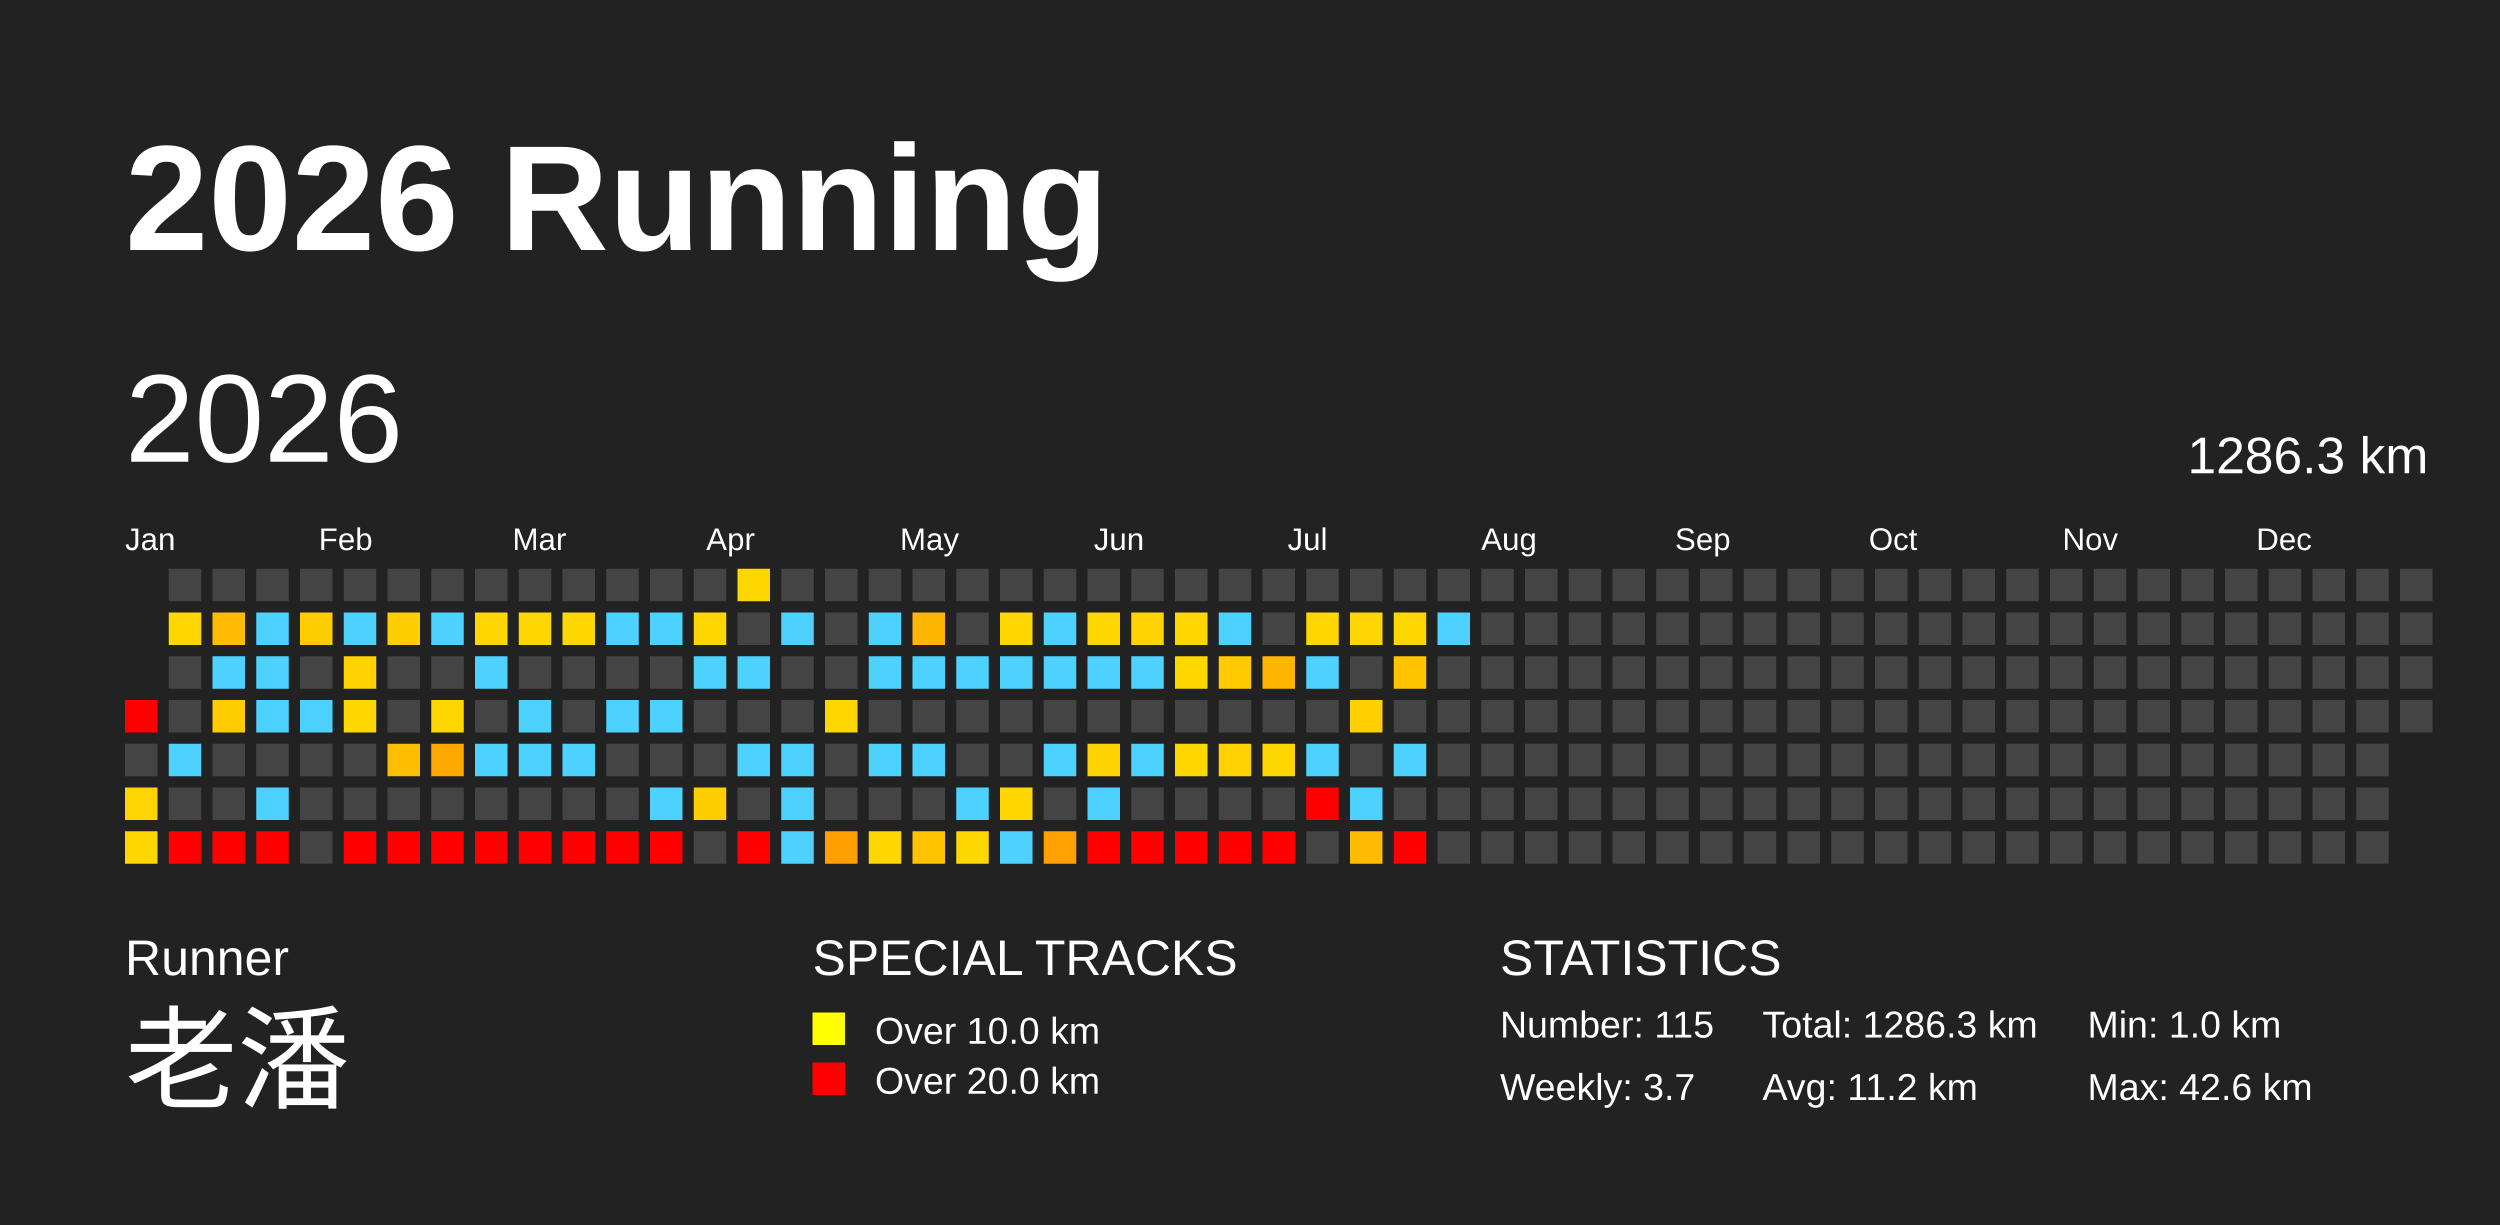
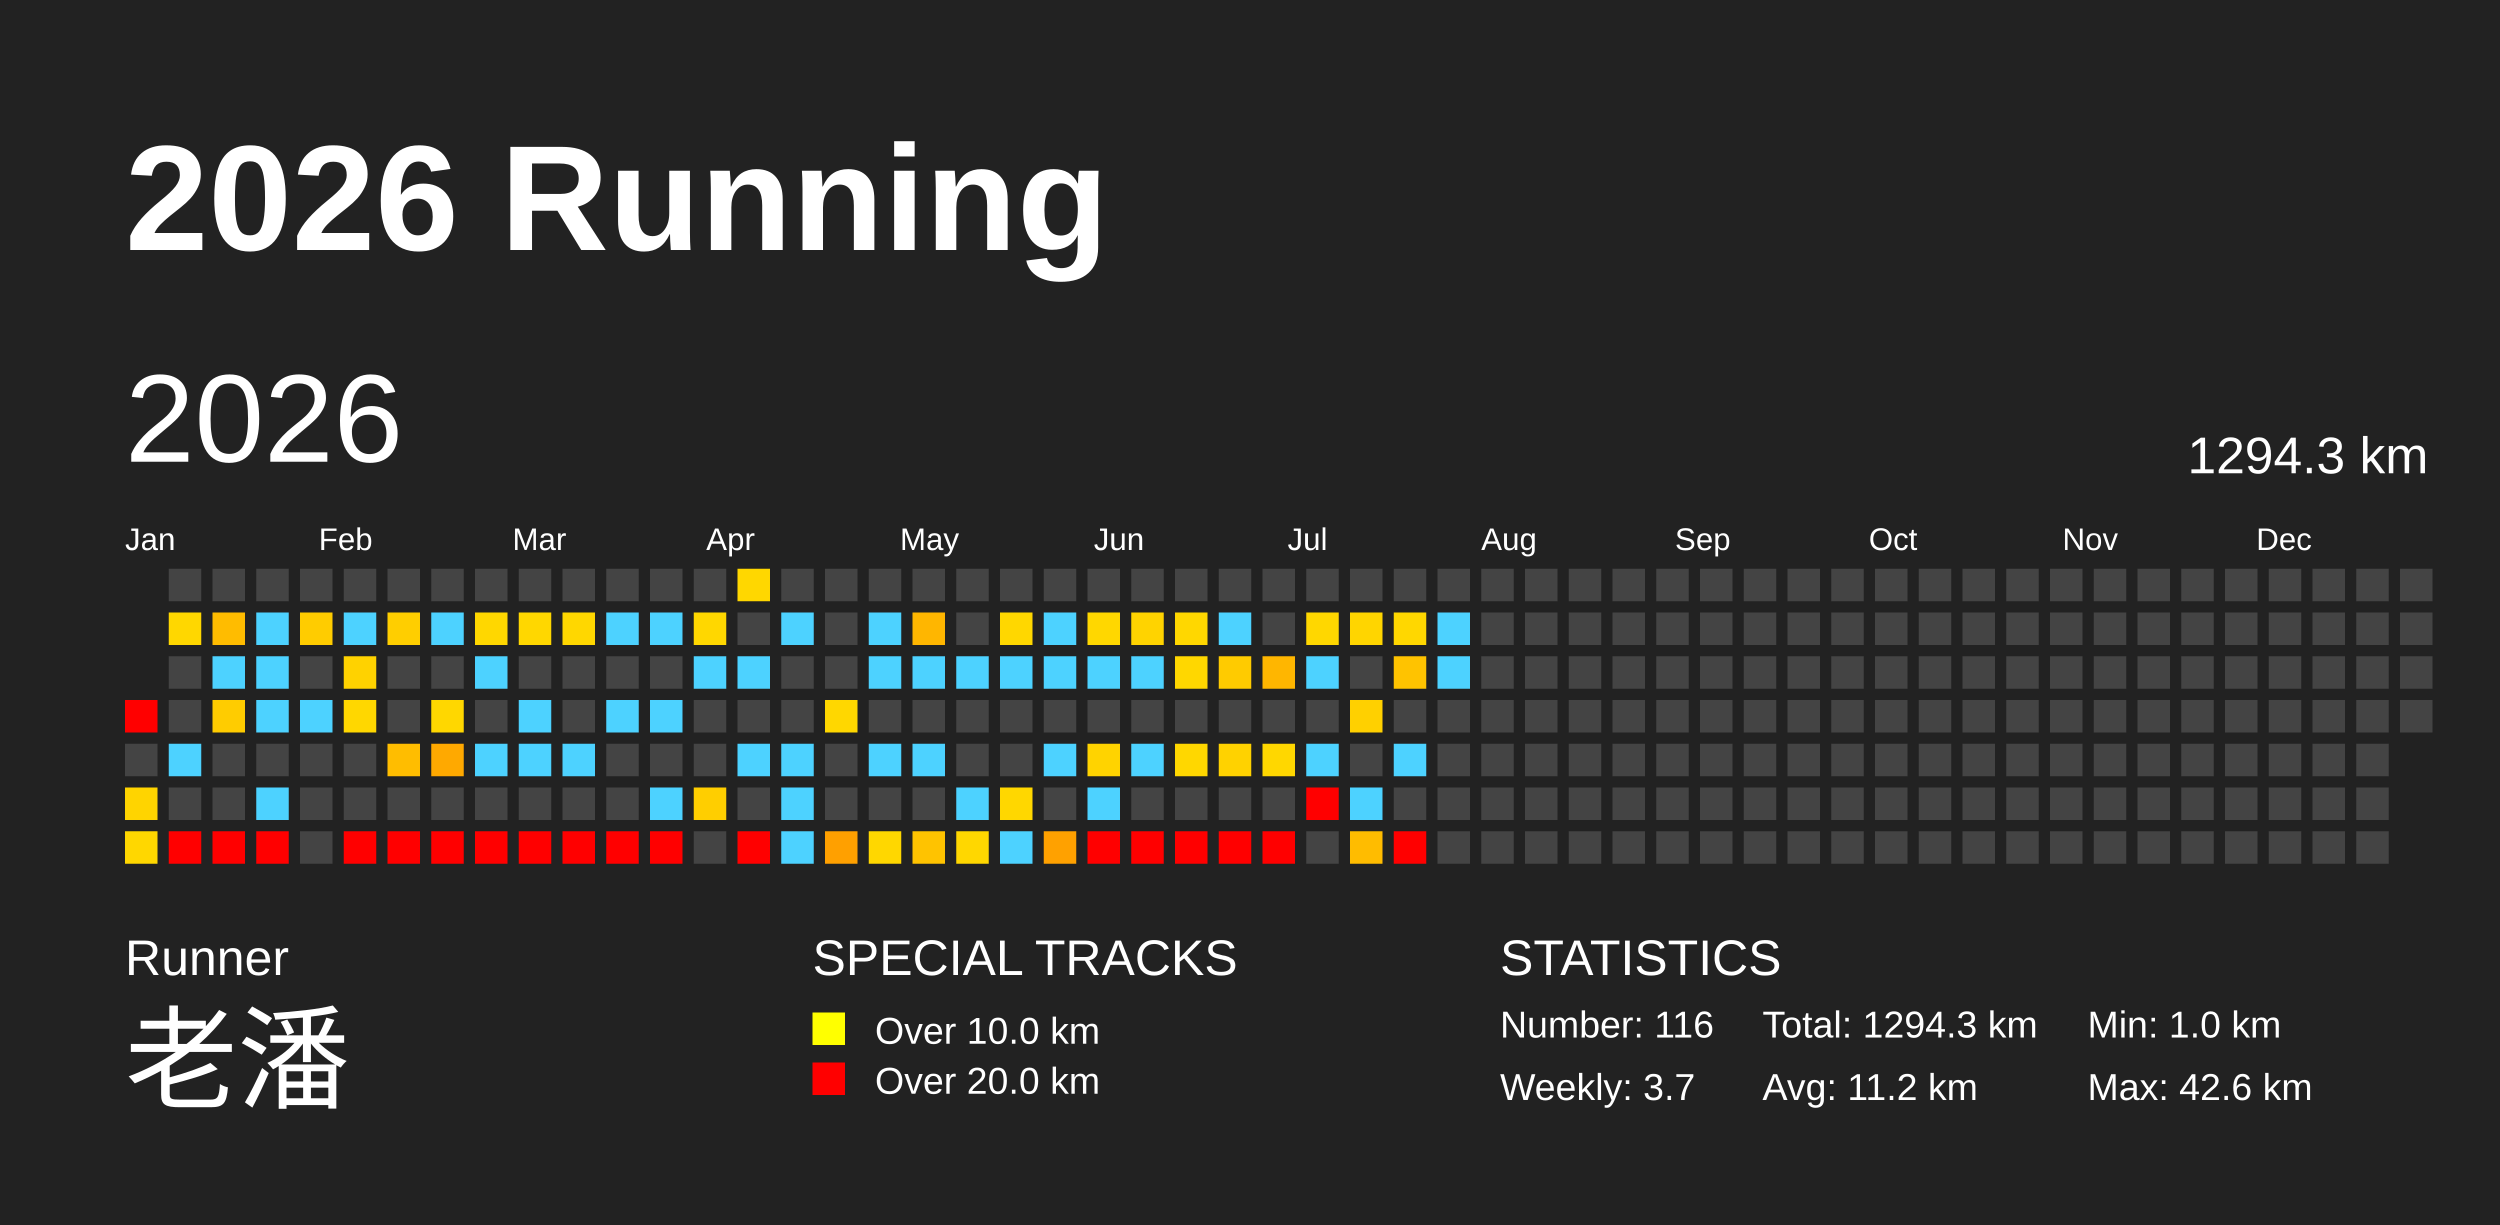
<svg xmlns="http://www.w3.org/2000/svg" baseProfile="full" height="98mm" version="1.1" viewBox="0,0,200,98" width="200mm">
  <defs />
  <rect fill="#222222" height="98" width="200" x="0" y="0" />
  <text fill="#FFFFFF" style="font-size:12px; font-family:Arial; font-weight:bold;" x="10" y="20">2026 Running</text>
  <text fill="#FFFFFF" style="font-size:4px; font-family:Arial" x="10" y="78">Runner</text>
  <text fill="#FFFFFF" style="font-size:9px; font-family:Arial" x="10" y="88">老潘</text>
  <text fill="#FFFFFF" style="font-size:4px; font-family:Arial" x="65" y="78">SPECIAL TRACKS</text>
  <rect fill="yellow" height="2.6" width="2.6" x="65" y="81" />
  <text fill="#FFFFFF" style="font-size:3px; font-family:Arial" x="70" y="83.5">Over 10.0 km</text>
  <rect fill="red" height="2.6" width="2.6" x="65" y="85" />
  <text fill="#FFFFFF" style="font-size:3px; font-family:Arial" x="70" y="87.5">Over 20.0 km</text>
  <text fill="#FFFFFF" style="font-size:4px; font-family:Arial" x="120" y="78">STATISTICS</text>
-   <text fill="#FFFFFF" style="font-size:3px; font-family:Arial" x="120" y="83">Number: 115</text>
+   <text fill="#FFFFFF" style="font-size:3px; font-family:Arial" x="120" y="83">Number: 116</text>
  <text fill="#FFFFFF" style="font-size:3px; font-family:Arial" x="120" y="88">Weekly: 3.7</text>
-   <text fill="#FFFFFF" style="font-size:3px; font-family:Arial" x="141" y="83">Total: 1286.3 km</text>
+   <text fill="#FFFFFF" style="font-size:3px; font-family:Arial" x="141" y="83">Total: 1294.3 km</text>
  <text fill="#FFFFFF" style="font-size:3px; font-family:Arial" x="141" y="88">Avg: 11.2 km</text>
  <text fill="#FFFFFF" style="font-size:3px; font-family:Arial" x="167" y="83">Min: 1.0 km</text>
  <text fill="#FFFFFF" style="font-size:3px; font-family:Arial" x="167" y="88">Max: 42.6 km</text>
  <text dominant-baseline="hanging" fill="#FFFFFF" style="font-size:10.0px; font-family:Arial;" x="10" y="30">2026</text>
-   <text dominant-baseline="hanging" fill="#FFFFFF" style="font-size:4.125px; font-family:Arial;" x="175" y="35">1286.3 km</text>
+   <text dominant-baseline="hanging" fill="#FFFFFF" style="font-size:4.125px; font-family:Arial;" x="175" y="35">1294.3 km</text>
  <text fill="#FFFFFF" style="font-size:2.5px; font-family:Arial" x="10.0" y="44">Jan</text>
  <text fill="#FFFFFF" style="font-size:2.5px; font-family:Arial" x="25.5" y="44">Feb</text>
  <text fill="#FFFFFF" style="font-size:2.5px; font-family:Arial" x="41.0" y="44">Mar</text>
  <text fill="#FFFFFF" style="font-size:2.5px; font-family:Arial" x="56.5" y="44">Apr</text>
  <text fill="#FFFFFF" style="font-size:2.5px; font-family:Arial" x="72.0" y="44">May</text>
  <text fill="#FFFFFF" style="font-size:2.5px; font-family:Arial" x="87.5" y="44">Jun</text>
  <text fill="#FFFFFF" style="font-size:2.5px; font-family:Arial" x="103.0" y="44">Jul</text>
  <text fill="#FFFFFF" style="font-size:2.5px; font-family:Arial" x="118.5" y="44">Aug</text>
  <text fill="#FFFFFF" style="font-size:2.5px; font-family:Arial" x="134.0" y="44">Sep</text>
  <text fill="#FFFFFF" style="font-size:2.5px; font-family:Arial" x="149.5" y="44">Oct</text>
  <text fill="#FFFFFF" style="font-size:2.5px; font-family:Arial" x="165.0" y="44">Nov</text>
  <text fill="#FFFFFF" style="font-size:2.5px; font-family:Arial" x="180.5" y="44">Dec</text>
  <rect fill="red" height="2.6" width="2.6" x="10.0" y="56.0" />
  <rect fill="#444444" height="2.6" width="2.6" x="10.0" y="59.5" />
  <rect fill="#ffd400" height="2.6" width="2.6" x="10.0" y="63.0" />
  <rect fill="#ffd700" height="2.6" width="2.6" x="10.0" y="66.5" />
  <rect fill="#444444" height="2.6" width="2.6" x="13.5" y="45.5" />
  <rect fill="#ffd700" height="2.6" width="2.6" x="13.5" y="49.0" />
  <rect fill="#444444" height="2.6" width="2.6" x="13.5" y="52.5" />
  <rect fill="#444444" height="2.6" width="2.6" x="13.5" y="56.0" />
  <rect fill="#4dd2ff" height="2.6" width="2.6" x="13.5" y="59.5" />
  <rect fill="#444444" height="2.6" width="2.6" x="13.5" y="63.0" />
  <rect fill="red" height="2.6" width="2.6" x="13.5" y="66.5" />
  <rect fill="#444444" height="2.6" width="2.6" x="17.0" y="45.5" />
  <rect fill="#ffbc00" height="2.6" width="2.6" x="17.0" y="49.0" />
  <rect fill="#4dd2ff" height="2.6" width="2.6" x="17.0" y="52.5" />
  <rect fill="#ffcc00" height="2.6" width="2.6" x="17.0" y="56.0" />
  <rect fill="#444444" height="2.6" width="2.6" x="17.0" y="59.5" />
  <rect fill="#444444" height="2.6" width="2.6" x="17.0" y="63.0" />
  <rect fill="red" height="2.6" width="2.6" x="17.0" y="66.5" />
  <rect fill="#444444" height="2.6" width="2.6" x="20.5" y="45.5" />
  <rect fill="#4dd2ff" height="2.6" width="2.6" x="20.5" y="49.0" />
  <rect fill="#4dd2ff" height="2.6" width="2.6" x="20.5" y="52.5" />
  <rect fill="#4dd2ff" height="2.6" width="2.6" x="20.5" y="56.0" />
  <rect fill="#444444" height="2.6" width="2.6" x="20.5" y="59.5" />
  <rect fill="#4dd2ff" height="2.6" width="2.6" x="20.5" y="63.0" />
  <rect fill="red" height="2.6" width="2.6" x="20.5" y="66.5" />
  <rect fill="#444444" height="2.6" width="2.6" x="24.0" y="45.5" />
  <rect fill="#ffcc00" height="2.6" width="2.6" x="24.0" y="49.0" />
  <rect fill="#444444" height="2.6" width="2.6" x="24.0" y="52.5" />
  <rect fill="#4dd2ff" height="2.6" width="2.6" x="24.0" y="56.0" />
  <rect fill="#444444" height="2.6" width="2.6" x="24.0" y="59.5" />
  <rect fill="#444444" height="2.6" width="2.6" x="24.0" y="63.0" />
  <rect fill="#444444" height="2.6" width="2.6" x="24.0" y="66.5" />
  <rect fill="#444444" height="2.6" width="2.6" x="27.5" y="45.5" />
  <rect fill="#4dd2ff" height="2.6" width="2.6" x="27.5" y="49.0" />
  <rect fill="#ffd200" height="2.6" width="2.6" x="27.5" y="52.5" />
  <rect fill="#ffd700" height="2.6" width="2.6" x="27.5" y="56.0" />
  <rect fill="#444444" height="2.6" width="2.6" x="27.5" y="59.5" />
  <rect fill="#444444" height="2.6" width="2.6" x="27.5" y="63.0" />
  <rect fill="red" height="2.6" width="2.6" x="27.5" y="66.5" />
  <rect fill="#444444" height="2.6" width="2.6" x="31.0" y="45.5" />
  <rect fill="#ffce00" height="2.6" width="2.6" x="31.0" y="49.0" />
  <rect fill="#444444" height="2.6" width="2.6" x="31.0" y="52.5" />
  <rect fill="#444444" height="2.6" width="2.6" x="31.0" y="56.0" />
  <rect fill="#ffbd00" height="2.6" width="2.6" x="31.0" y="59.5" />
  <rect fill="#444444" height="2.6" width="2.6" x="31.0" y="63.0" />
  <rect fill="red" height="2.6" width="2.6" x="31.0" y="66.5" />
  <rect fill="#444444" height="2.6" width="2.6" x="34.5" y="45.5" />
  <rect fill="#4dd2ff" height="2.6" width="2.6" x="34.5" y="49.0" />
  <rect fill="#444444" height="2.6" width="2.6" x="34.5" y="52.5" />
  <rect fill="#ffd700" height="2.6" width="2.6" x="34.5" y="56.0" />
  <rect fill="#ffa900" height="2.6" width="2.6" x="34.5" y="59.5" />
  <rect fill="#444444" height="2.6" width="2.6" x="34.5" y="63.0" />
  <rect fill="red" height="2.6" width="2.6" x="34.5" y="66.5" />
  <rect fill="#444444" height="2.6" width="2.6" x="38.0" y="45.5" />
  <rect fill="#ffd700" height="2.6" width="2.6" x="38.0" y="49.0" />
  <rect fill="#4dd2ff" height="2.6" width="2.6" x="38.0" y="52.5" />
  <rect fill="#444444" height="2.6" width="2.6" x="38.0" y="56.0" />
  <rect fill="#4dd2ff" height="2.6" width="2.6" x="38.0" y="59.5" />
  <rect fill="#444444" height="2.6" width="2.6" x="38.0" y="63.0" />
  <rect fill="red" height="2.6" width="2.6" x="38.0" y="66.5" />
  <rect fill="#444444" height="2.6" width="2.6" x="41.5" y="45.5" />
  <rect fill="#ffd700" height="2.6" width="2.6" x="41.5" y="49.0" />
  <rect fill="#444444" height="2.6" width="2.6" x="41.5" y="52.5" />
  <rect fill="#4dd2ff" height="2.6" width="2.6" x="41.5" y="56.0" />
  <rect fill="#4dd2ff" height="2.6" width="2.6" x="41.5" y="59.5" />
  <rect fill="#444444" height="2.6" width="2.6" x="41.5" y="63.0" />
  <rect fill="red" height="2.6" width="2.6" x="41.5" y="66.5" />
  <rect fill="#444444" height="2.6" width="2.6" x="45.0" y="45.5" />
  <rect fill="#ffd700" height="2.6" width="2.6" x="45.0" y="49.0" />
  <rect fill="#444444" height="2.6" width="2.6" x="45.0" y="52.5" />
  <rect fill="#444444" height="2.6" width="2.6" x="45.0" y="56.0" />
  <rect fill="#4dd2ff" height="2.6" width="2.6" x="45.0" y="59.5" />
  <rect fill="#444444" height="2.6" width="2.6" x="45.0" y="63.0" />
  <rect fill="red" height="2.6" width="2.6" x="45.0" y="66.5" />
  <rect fill="#444444" height="2.6" width="2.6" x="48.5" y="45.5" />
  <rect fill="#4dd2ff" height="2.6" width="2.6" x="48.5" y="49.0" />
  <rect fill="#444444" height="2.6" width="2.6" x="48.5" y="52.5" />
  <rect fill="#4dd2ff" height="2.6" width="2.6" x="48.5" y="56.0" />
  <rect fill="#444444" height="2.6" width="2.6" x="48.5" y="59.5" />
  <rect fill="#444444" height="2.6" width="2.6" x="48.5" y="63.0" />
  <rect fill="red" height="2.6" width="2.6" x="48.5" y="66.5" />
  <rect fill="#444444" height="2.6" width="2.6" x="52.0" y="45.5" />
  <rect fill="#4dd2ff" height="2.6" width="2.6" x="52.0" y="49.0" />
  <rect fill="#444444" height="2.6" width="2.6" x="52.0" y="52.5" />
  <rect fill="#4dd2ff" height="2.6" width="2.6" x="52.0" y="56.0" />
  <rect fill="#444444" height="2.6" width="2.6" x="52.0" y="59.5" />
  <rect fill="#4dd2ff" height="2.6" width="2.6" x="52.0" y="63.0" />
  <rect fill="red" height="2.6" width="2.6" x="52.0" y="66.5" />
  <rect fill="#444444" height="2.6" width="2.6" x="55.5" y="45.5" />
  <rect fill="#ffd700" height="2.6" width="2.6" x="55.5" y="49.0" />
  <rect fill="#4dd2ff" height="2.6" width="2.6" x="55.5" y="52.5" />
  <rect fill="#444444" height="2.6" width="2.6" x="55.5" y="56.0" />
  <rect fill="#444444" height="2.6" width="2.6" x="55.5" y="59.5" />
  <rect fill="#ffce00" height="2.6" width="2.6" x="55.5" y="63.0" />
  <rect fill="#444444" height="2.6" width="2.6" x="55.5" y="66.5" />
  <rect fill="#ffd700" height="2.6" width="2.6" x="59.0" y="45.5" />
  <rect fill="#444444" height="2.6" width="2.6" x="59.0" y="49.0" />
  <rect fill="#4dd2ff" height="2.6" width="2.6" x="59.0" y="52.5" />
  <rect fill="#444444" height="2.6" width="2.6" x="59.0" y="56.0" />
  <rect fill="#4dd2ff" height="2.6" width="2.6" x="59.0" y="59.5" />
  <rect fill="#444444" height="2.6" width="2.6" x="59.0" y="63.0" />
  <rect fill="red" height="2.6" width="2.6" x="59.0" y="66.5" />
  <rect fill="#444444" height="2.6" width="2.6" x="62.5" y="45.5" />
  <rect fill="#4dd2ff" height="2.6" width="2.6" x="62.5" y="49.0" />
  <rect fill="#444444" height="2.6" width="2.6" x="62.5" y="52.5" />
  <rect fill="#444444" height="2.6" width="2.6" x="62.5" y="56.0" />
  <rect fill="#4dd2ff" height="2.6" width="2.6" x="62.5" y="59.5" />
  <rect fill="#4dd2ff" height="2.6" width="2.6" x="62.5" y="63.0" />
  <rect fill="#4dd2ff" height="2.6" width="2.6" x="62.5" y="66.5" />
  <rect fill="#444444" height="2.6" width="2.6" x="66.0" y="45.5" />
  <rect fill="#444444" height="2.6" width="2.6" x="66.0" y="49.0" />
  <rect fill="#444444" height="2.6" width="2.6" x="66.0" y="52.5" />
  <rect fill="#ffd700" height="2.6" width="2.6" x="66.0" y="56.0" />
  <rect fill="#444444" height="2.6" width="2.6" x="66.0" y="59.5" />
  <rect fill="#444444" height="2.6" width="2.6" x="66.0" y="63.0" />
  <rect fill="#ffa000" height="2.6" width="2.6" x="66.0" y="66.5" />
  <rect fill="#444444" height="2.6" width="2.6" x="69.5" y="45.5" />
  <rect fill="#4dd2ff" height="2.6" width="2.6" x="69.5" y="49.0" />
  <rect fill="#4dd2ff" height="2.6" width="2.6" x="69.5" y="52.5" />
  <rect fill="#444444" height="2.6" width="2.6" x="69.5" y="56.0" />
  <rect fill="#4dd2ff" height="2.6" width="2.6" x="69.5" y="59.5" />
  <rect fill="#444444" height="2.6" width="2.6" x="69.5" y="63.0" />
  <rect fill="#ffd700" height="2.6" width="2.6" x="69.5" y="66.5" />
  <rect fill="#444444" height="2.6" width="2.6" x="73.0" y="45.5" />
  <rect fill="#ffb600" height="2.6" width="2.6" x="73.0" y="49.0" />
  <rect fill="#4dd2ff" height="2.6" width="2.6" x="73.0" y="52.5" />
  <rect fill="#444444" height="2.6" width="2.6" x="73.0" y="56.0" />
  <rect fill="#4dd2ff" height="2.6" width="2.6" x="73.0" y="59.5" />
  <rect fill="#444444" height="2.6" width="2.6" x="73.0" y="63.0" />
  <rect fill="#ffc300" height="2.6" width="2.6" x="73.0" y="66.5" />
  <rect fill="#444444" height="2.6" width="2.6" x="76.5" y="45.5" />
  <rect fill="#444444" height="2.6" width="2.6" x="76.5" y="49.0" />
  <rect fill="#4dd2ff" height="2.6" width="2.6" x="76.5" y="52.5" />
  <rect fill="#444444" height="2.6" width="2.6" x="76.5" y="56.0" />
  <rect fill="#444444" height="2.6" width="2.6" x="76.5" y="59.5" />
  <rect fill="#4dd2ff" height="2.6" width="2.6" x="76.5" y="63.0" />
  <rect fill="#ffd700" height="2.6" width="2.6" x="76.5" y="66.5" />
  <rect fill="#444444" height="2.6" width="2.6" x="80.0" y="45.5" />
  <rect fill="#ffd700" height="2.6" width="2.6" x="80.0" y="49.0" />
  <rect fill="#4dd2ff" height="2.6" width="2.6" x="80.0" y="52.5" />
  <rect fill="#444444" height="2.6" width="2.6" x="80.0" y="56.0" />
  <rect fill="#444444" height="2.6" width="2.6" x="80.0" y="59.5" />
  <rect fill="#ffd700" height="2.6" width="2.6" x="80.0" y="63.0" />
  <rect fill="#4dd2ff" height="2.6" width="2.6" x="80.0" y="66.5" />
  <rect fill="#444444" height="2.6" width="2.6" x="83.5" y="45.5" />
  <rect fill="#4dd2ff" height="2.6" width="2.6" x="83.5" y="49.0" />
  <rect fill="#4dd2ff" height="2.6" width="2.6" x="83.5" y="52.5" />
  <rect fill="#444444" height="2.6" width="2.6" x="83.5" y="56.0" />
  <rect fill="#4dd2ff" height="2.6" width="2.6" x="83.5" y="59.5" />
  <rect fill="#444444" height="2.6" width="2.6" x="83.5" y="63.0" />
  <rect fill="#ffa100" height="2.6" width="2.6" x="83.5" y="66.5" />
  <rect fill="#444444" height="2.6" width="2.6" x="87.0" y="45.5" />
  <rect fill="#ffd700" height="2.6" width="2.6" x="87.0" y="49.0" />
  <rect fill="#4dd2ff" height="2.6" width="2.6" x="87.0" y="52.5" />
  <rect fill="#444444" height="2.6" width="2.6" x="87.0" y="56.0" />
  <rect fill="#ffd300" height="2.6" width="2.6" x="87.0" y="59.5" />
  <rect fill="#4dd2ff" height="2.6" width="2.6" x="87.0" y="63.0" />
  <rect fill="red" height="2.6" width="2.6" x="87.0" y="66.5" />
  <rect fill="#444444" height="2.6" width="2.6" x="90.5" y="45.5" />
  <rect fill="#ffd300" height="2.6" width="2.6" x="90.5" y="49.0" />
  <rect fill="#4dd2ff" height="2.6" width="2.6" x="90.5" y="52.5" />
  <rect fill="#444444" height="2.6" width="2.6" x="90.5" y="56.0" />
  <rect fill="#4dd2ff" height="2.6" width="2.6" x="90.5" y="59.5" />
  <rect fill="#444444" height="2.6" width="2.6" x="90.5" y="63.0" />
  <rect fill="red" height="2.6" width="2.6" x="90.5" y="66.5" />
  <rect fill="#444444" height="2.6" width="2.6" x="94.0" y="45.5" />
  <rect fill="#ffd700" height="2.6" width="2.6" x="94.0" y="49.0" />
  <rect fill="#ffd700" height="2.6" width="2.6" x="94.0" y="52.5" />
  <rect fill="#444444" height="2.6" width="2.6" x="94.0" y="56.0" />
  <rect fill="#ffd700" height="2.6" width="2.6" x="94.0" y="59.5" />
  <rect fill="#444444" height="2.6" width="2.6" x="94.0" y="63.0" />
  <rect fill="red" height="2.6" width="2.6" x="94.0" y="66.5" />
  <rect fill="#444444" height="2.6" width="2.6" x="97.5" y="45.5" />
  <rect fill="#4dd2ff" height="2.6" width="2.6" x="97.5" y="49.0" />
  <rect fill="#ffcb00" height="2.6" width="2.6" x="97.5" y="52.5" />
  <rect fill="#444444" height="2.6" width="2.6" x="97.5" y="56.0" />
  <rect fill="#ffd200" height="2.6" width="2.6" x="97.5" y="59.5" />
  <rect fill="#444444" height="2.6" width="2.6" x="97.5" y="63.0" />
  <rect fill="red" height="2.6" width="2.6" x="97.5" y="66.5" />
  <rect fill="#444444" height="2.6" width="2.6" x="101.0" y="45.5" />
  <rect fill="#444444" height="2.6" width="2.6" x="101.0" y="49.0" />
  <rect fill="#ffb600" height="2.6" width="2.6" x="101.0" y="52.5" />
  <rect fill="#444444" height="2.6" width="2.6" x="101.0" y="56.0" />
  <rect fill="#ffd700" height="2.6" width="2.6" x="101.0" y="59.5" />
  <rect fill="#444444" height="2.6" width="2.6" x="101.0" y="63.0" />
  <rect fill="red" height="2.6" width="2.6" x="101.0" y="66.5" />
  <rect fill="#444444" height="2.6" width="2.6" x="104.5" y="45.5" />
  <rect fill="#ffd700" height="2.6" width="2.6" x="104.5" y="49.0" />
  <rect fill="#4dd2ff" height="2.6" width="2.6" x="104.5" y="52.5" />
  <rect fill="#444444" height="2.6" width="2.6" x="104.5" y="56.0" />
  <rect fill="#4dd2ff" height="2.6" width="2.6" x="104.5" y="59.5" />
  <rect fill="red" height="2.6" width="2.6" x="104.5" y="63.0" />
  <rect fill="#444444" height="2.6" width="2.6" x="104.5" y="66.5" />
  <rect fill="#444444" height="2.6" width="2.6" x="108.0" y="45.5" />
  <rect fill="#ffd500" height="2.6" width="2.6" x="108.0" y="49.0" />
  <rect fill="#444444" height="2.6" width="2.6" x="108.0" y="52.5" />
  <rect fill="#ffd000" height="2.6" width="2.6" x="108.0" y="56.0" />
  <rect fill="#444444" height="2.6" width="2.6" x="108.0" y="59.5" />
  <rect fill="#4dd2ff" height="2.6" width="2.6" x="108.0" y="63.0" />
  <rect fill="#ffbc00" height="2.6" width="2.6" x="108.0" y="66.5" />
  <rect fill="#444444" height="2.6" width="2.6" x="111.5" y="45.5" />
  <rect fill="#ffd700" height="2.6" width="2.6" x="111.5" y="49.0" />
  <rect fill="#ffc300" height="2.6" width="2.6" x="111.5" y="52.5" />
  <rect fill="#444444" height="2.6" width="2.6" x="111.5" y="56.0" />
  <rect fill="#4dd2ff" height="2.6" width="2.6" x="111.5" y="59.5" />
  <rect fill="#444444" height="2.6" width="2.6" x="111.5" y="63.0" />
  <rect fill="red" height="2.6" width="2.6" x="111.5" y="66.5" />
  <rect fill="#444444" height="2.6" width="2.6" x="115.0" y="45.5" />
  <rect fill="#4dd2ff" height="2.6" width="2.6" x="115.0" y="49.0" />
-   <rect fill="#444444" height="2.6" width="2.6" x="115.0" y="52.5" />
+   <rect fill="#4dd2ff" height="2.6" width="2.6" x="115.0" y="52.5" />
  <rect fill="#444444" height="2.6" width="2.6" x="115.0" y="56.0" />
  <rect fill="#444444" height="2.6" width="2.6" x="115.0" y="59.5" />
  <rect fill="#444444" height="2.6" width="2.6" x="115.0" y="63.0" />
  <rect fill="#444444" height="2.6" width="2.6" x="115.0" y="66.5" />
  <rect fill="#444444" height="2.6" width="2.6" x="118.5" y="45.5" />
  <rect fill="#444444" height="2.6" width="2.6" x="118.5" y="49.0" />
  <rect fill="#444444" height="2.6" width="2.6" x="118.5" y="52.5" />
  <rect fill="#444444" height="2.6" width="2.6" x="118.5" y="56.0" />
  <rect fill="#444444" height="2.6" width="2.6" x="118.5" y="59.5" />
  <rect fill="#444444" height="2.6" width="2.6" x="118.5" y="63.0" />
  <rect fill="#444444" height="2.6" width="2.6" x="118.5" y="66.5" />
  <rect fill="#444444" height="2.6" width="2.6" x="122.0" y="45.5" />
  <rect fill="#444444" height="2.6" width="2.6" x="122.0" y="49.0" />
  <rect fill="#444444" height="2.6" width="2.6" x="122.0" y="52.5" />
  <rect fill="#444444" height="2.6" width="2.6" x="122.0" y="56.0" />
  <rect fill="#444444" height="2.6" width="2.6" x="122.0" y="59.5" />
  <rect fill="#444444" height="2.6" width="2.6" x="122.0" y="63.0" />
  <rect fill="#444444" height="2.6" width="2.6" x="122.0" y="66.5" />
  <rect fill="#444444" height="2.6" width="2.6" x="125.5" y="45.5" />
  <rect fill="#444444" height="2.6" width="2.6" x="125.5" y="49.0" />
  <rect fill="#444444" height="2.6" width="2.6" x="125.5" y="52.5" />
  <rect fill="#444444" height="2.6" width="2.6" x="125.5" y="56.0" />
  <rect fill="#444444" height="2.6" width="2.6" x="125.5" y="59.5" />
  <rect fill="#444444" height="2.6" width="2.6" x="125.5" y="63.0" />
  <rect fill="#444444" height="2.6" width="2.6" x="125.5" y="66.5" />
  <rect fill="#444444" height="2.6" width="2.6" x="129.0" y="45.5" />
  <rect fill="#444444" height="2.6" width="2.6" x="129.0" y="49.0" />
  <rect fill="#444444" height="2.6" width="2.6" x="129.0" y="52.5" />
  <rect fill="#444444" height="2.6" width="2.6" x="129.0" y="56.0" />
  <rect fill="#444444" height="2.6" width="2.6" x="129.0" y="59.5" />
  <rect fill="#444444" height="2.6" width="2.6" x="129.0" y="63.0" />
  <rect fill="#444444" height="2.6" width="2.6" x="129.0" y="66.5" />
  <rect fill="#444444" height="2.6" width="2.6" x="132.5" y="45.5" />
  <rect fill="#444444" height="2.6" width="2.6" x="132.5" y="49.0" />
  <rect fill="#444444" height="2.6" width="2.6" x="132.5" y="52.5" />
  <rect fill="#444444" height="2.6" width="2.6" x="132.5" y="56.0" />
  <rect fill="#444444" height="2.6" width="2.6" x="132.5" y="59.5" />
  <rect fill="#444444" height="2.6" width="2.6" x="132.5" y="63.0" />
  <rect fill="#444444" height="2.6" width="2.6" x="132.5" y="66.5" />
  <rect fill="#444444" height="2.6" width="2.6" x="136.0" y="45.5" />
  <rect fill="#444444" height="2.6" width="2.6" x="136.0" y="49.0" />
  <rect fill="#444444" height="2.6" width="2.6" x="136.0" y="52.5" />
  <rect fill="#444444" height="2.6" width="2.6" x="136.0" y="56.0" />
  <rect fill="#444444" height="2.6" width="2.6" x="136.0" y="59.5" />
  <rect fill="#444444" height="2.6" width="2.6" x="136.0" y="63.0" />
  <rect fill="#444444" height="2.6" width="2.6" x="136.0" y="66.5" />
  <rect fill="#444444" height="2.6" width="2.6" x="139.5" y="45.5" />
  <rect fill="#444444" height="2.6" width="2.6" x="139.5" y="49.0" />
  <rect fill="#444444" height="2.6" width="2.6" x="139.5" y="52.5" />
  <rect fill="#444444" height="2.6" width="2.6" x="139.5" y="56.0" />
  <rect fill="#444444" height="2.6" width="2.6" x="139.5" y="59.5" />
  <rect fill="#444444" height="2.6" width="2.6" x="139.5" y="63.0" />
  <rect fill="#444444" height="2.6" width="2.6" x="139.5" y="66.5" />
  <rect fill="#444444" height="2.6" width="2.6" x="143.0" y="45.5" />
  <rect fill="#444444" height="2.6" width="2.6" x="143.0" y="49.0" />
  <rect fill="#444444" height="2.6" width="2.6" x="143.0" y="52.5" />
  <rect fill="#444444" height="2.6" width="2.6" x="143.0" y="56.0" />
  <rect fill="#444444" height="2.6" width="2.6" x="143.0" y="59.5" />
  <rect fill="#444444" height="2.6" width="2.6" x="143.0" y="63.0" />
  <rect fill="#444444" height="2.6" width="2.6" x="143.0" y="66.5" />
  <rect fill="#444444" height="2.6" width="2.6" x="146.5" y="45.5" />
  <rect fill="#444444" height="2.6" width="2.6" x="146.5" y="49.0" />
  <rect fill="#444444" height="2.6" width="2.6" x="146.5" y="52.5" />
  <rect fill="#444444" height="2.6" width="2.6" x="146.5" y="56.0" />
  <rect fill="#444444" height="2.6" width="2.6" x="146.5" y="59.5" />
  <rect fill="#444444" height="2.6" width="2.6" x="146.5" y="63.0" />
  <rect fill="#444444" height="2.6" width="2.6" x="146.5" y="66.5" />
  <rect fill="#444444" height="2.6" width="2.6" x="150.0" y="45.5" />
  <rect fill="#444444" height="2.6" width="2.6" x="150.0" y="49.0" />
  <rect fill="#444444" height="2.6" width="2.6" x="150.0" y="52.5" />
  <rect fill="#444444" height="2.6" width="2.6" x="150.0" y="56.0" />
  <rect fill="#444444" height="2.6" width="2.6" x="150.0" y="59.5" />
  <rect fill="#444444" height="2.6" width="2.6" x="150.0" y="63.0" />
  <rect fill="#444444" height="2.6" width="2.6" x="150.0" y="66.5" />
  <rect fill="#444444" height="2.6" width="2.6" x="153.5" y="45.5" />
  <rect fill="#444444" height="2.6" width="2.6" x="153.5" y="49.0" />
  <rect fill="#444444" height="2.6" width="2.6" x="153.5" y="52.5" />
  <rect fill="#444444" height="2.6" width="2.6" x="153.5" y="56.0" />
  <rect fill="#444444" height="2.6" width="2.6" x="153.5" y="59.5" />
  <rect fill="#444444" height="2.6" width="2.6" x="153.5" y="63.0" />
  <rect fill="#444444" height="2.6" width="2.6" x="153.5" y="66.5" />
  <rect fill="#444444" height="2.6" width="2.6" x="157.0" y="45.5" />
  <rect fill="#444444" height="2.6" width="2.6" x="157.0" y="49.0" />
  <rect fill="#444444" height="2.6" width="2.6" x="157.0" y="52.5" />
  <rect fill="#444444" height="2.6" width="2.6" x="157.0" y="56.0" />
  <rect fill="#444444" height="2.6" width="2.6" x="157.0" y="59.5" />
  <rect fill="#444444" height="2.6" width="2.6" x="157.0" y="63.0" />
  <rect fill="#444444" height="2.6" width="2.6" x="157.0" y="66.5" />
  <rect fill="#444444" height="2.6" width="2.6" x="160.5" y="45.5" />
  <rect fill="#444444" height="2.6" width="2.6" x="160.5" y="49.0" />
  <rect fill="#444444" height="2.6" width="2.6" x="160.5" y="52.5" />
  <rect fill="#444444" height="2.6" width="2.6" x="160.5" y="56.0" />
  <rect fill="#444444" height="2.6" width="2.6" x="160.5" y="59.5" />
  <rect fill="#444444" height="2.6" width="2.6" x="160.5" y="63.0" />
  <rect fill="#444444" height="2.6" width="2.6" x="160.5" y="66.5" />
  <rect fill="#444444" height="2.6" width="2.6" x="164.0" y="45.5" />
  <rect fill="#444444" height="2.6" width="2.6" x="164.0" y="49.0" />
  <rect fill="#444444" height="2.6" width="2.6" x="164.0" y="52.5" />
  <rect fill="#444444" height="2.6" width="2.6" x="164.0" y="56.0" />
  <rect fill="#444444" height="2.6" width="2.6" x="164.0" y="59.5" />
  <rect fill="#444444" height="2.6" width="2.6" x="164.0" y="63.0" />
  <rect fill="#444444" height="2.6" width="2.6" x="164.0" y="66.5" />
  <rect fill="#444444" height="2.6" width="2.6" x="167.5" y="45.5" />
  <rect fill="#444444" height="2.6" width="2.6" x="167.5" y="49.0" />
  <rect fill="#444444" height="2.6" width="2.6" x="167.5" y="52.5" />
  <rect fill="#444444" height="2.6" width="2.6" x="167.5" y="56.0" />
  <rect fill="#444444" height="2.6" width="2.6" x="167.5" y="59.5" />
  <rect fill="#444444" height="2.6" width="2.6" x="167.5" y="63.0" />
  <rect fill="#444444" height="2.6" width="2.6" x="167.5" y="66.5" />
  <rect fill="#444444" height="2.6" width="2.6" x="171.0" y="45.5" />
  <rect fill="#444444" height="2.6" width="2.6" x="171.0" y="49.0" />
  <rect fill="#444444" height="2.6" width="2.6" x="171.0" y="52.5" />
  <rect fill="#444444" height="2.6" width="2.6" x="171.0" y="56.0" />
  <rect fill="#444444" height="2.6" width="2.6" x="171.0" y="59.5" />
  <rect fill="#444444" height="2.6" width="2.6" x="171.0" y="63.0" />
  <rect fill="#444444" height="2.6" width="2.6" x="171.0" y="66.5" />
  <rect fill="#444444" height="2.6" width="2.6" x="174.5" y="45.5" />
  <rect fill="#444444" height="2.6" width="2.6" x="174.5" y="49.0" />
  <rect fill="#444444" height="2.6" width="2.6" x="174.5" y="52.5" />
  <rect fill="#444444" height="2.6" width="2.6" x="174.5" y="56.0" />
  <rect fill="#444444" height="2.6" width="2.6" x="174.5" y="59.5" />
  <rect fill="#444444" height="2.6" width="2.6" x="174.5" y="63.0" />
  <rect fill="#444444" height="2.6" width="2.6" x="174.5" y="66.5" />
  <rect fill="#444444" height="2.6" width="2.6" x="178.0" y="45.5" />
  <rect fill="#444444" height="2.6" width="2.6" x="178.0" y="49.0" />
  <rect fill="#444444" height="2.6" width="2.6" x="178.0" y="52.5" />
  <rect fill="#444444" height="2.6" width="2.6" x="178.0" y="56.0" />
  <rect fill="#444444" height="2.6" width="2.6" x="178.0" y="59.5" />
  <rect fill="#444444" height="2.6" width="2.6" x="178.0" y="63.0" />
  <rect fill="#444444" height="2.6" width="2.6" x="178.0" y="66.5" />
  <rect fill="#444444" height="2.6" width="2.6" x="181.5" y="45.5" />
  <rect fill="#444444" height="2.6" width="2.6" x="181.5" y="49.0" />
  <rect fill="#444444" height="2.6" width="2.6" x="181.5" y="52.5" />
  <rect fill="#444444" height="2.6" width="2.6" x="181.5" y="56.0" />
  <rect fill="#444444" height="2.6" width="2.6" x="181.5" y="59.5" />
  <rect fill="#444444" height="2.6" width="2.6" x="181.5" y="63.0" />
  <rect fill="#444444" height="2.6" width="2.6" x="181.5" y="66.5" />
  <rect fill="#444444" height="2.6" width="2.6" x="185.0" y="45.5" />
  <rect fill="#444444" height="2.6" width="2.6" x="185.0" y="49.0" />
  <rect fill="#444444" height="2.6" width="2.6" x="185.0" y="52.5" />
  <rect fill="#444444" height="2.6" width="2.6" x="185.0" y="56.0" />
  <rect fill="#444444" height="2.6" width="2.6" x="185.0" y="59.5" />
  <rect fill="#444444" height="2.6" width="2.6" x="185.0" y="63.0" />
  <rect fill="#444444" height="2.6" width="2.6" x="185.0" y="66.5" />
  <rect fill="#444444" height="2.6" width="2.6" x="188.5" y="45.5" />
  <rect fill="#444444" height="2.6" width="2.6" x="188.5" y="49.0" />
  <rect fill="#444444" height="2.6" width="2.6" x="188.5" y="52.5" />
  <rect fill="#444444" height="2.6" width="2.6" x="188.5" y="56.0" />
  <rect fill="#444444" height="2.6" width="2.6" x="188.5" y="59.5" />
  <rect fill="#444444" height="2.6" width="2.6" x="188.5" y="63.0" />
  <rect fill="#444444" height="2.6" width="2.6" x="188.5" y="66.5" />
  <rect fill="#444444" height="2.6" width="2.6" x="192.0" y="45.5" />
  <rect fill="#444444" height="2.6" width="2.6" x="192.0" y="49.0" />
  <rect fill="#444444" height="2.6" width="2.6" x="192.0" y="52.5" />
  <rect fill="#444444" height="2.6" width="2.6" x="192.0" y="56.0" />
</svg>
